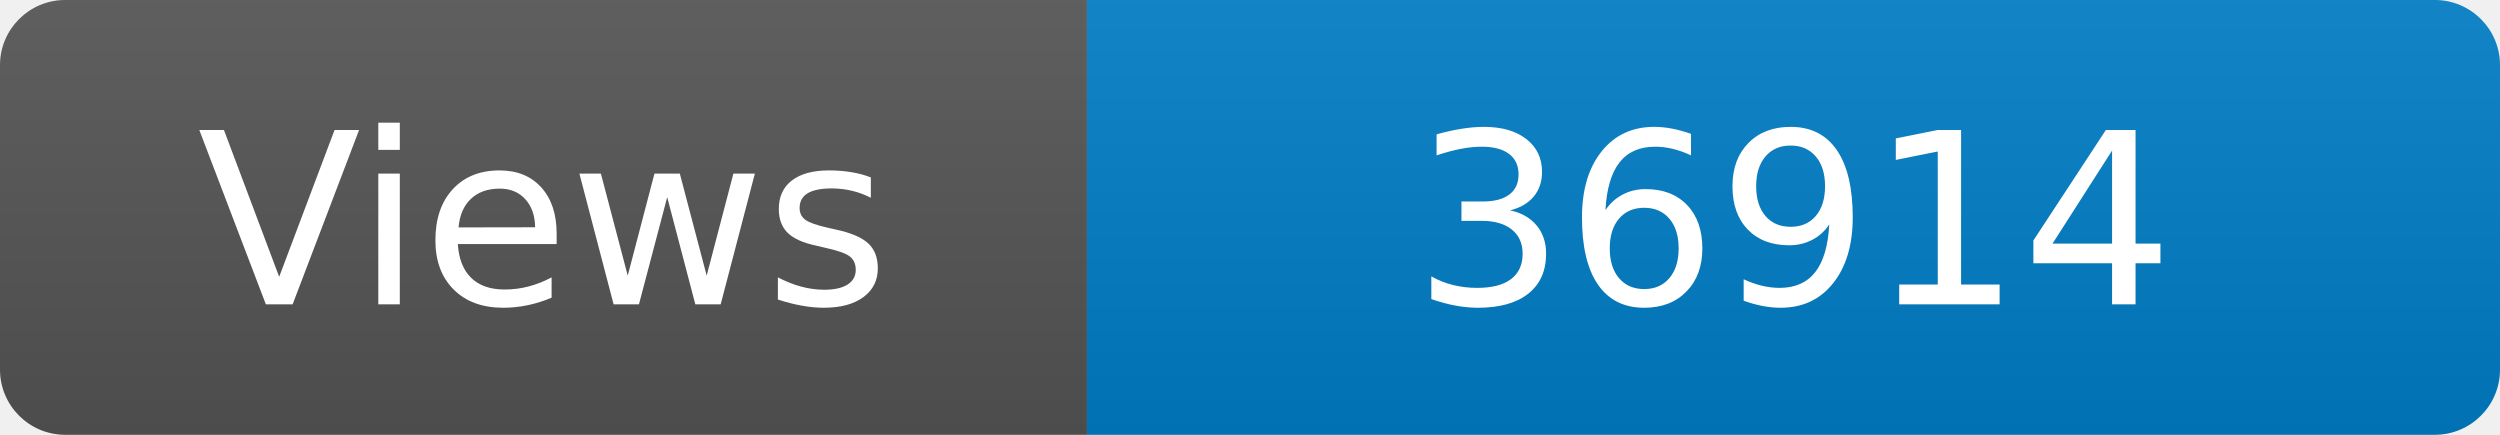
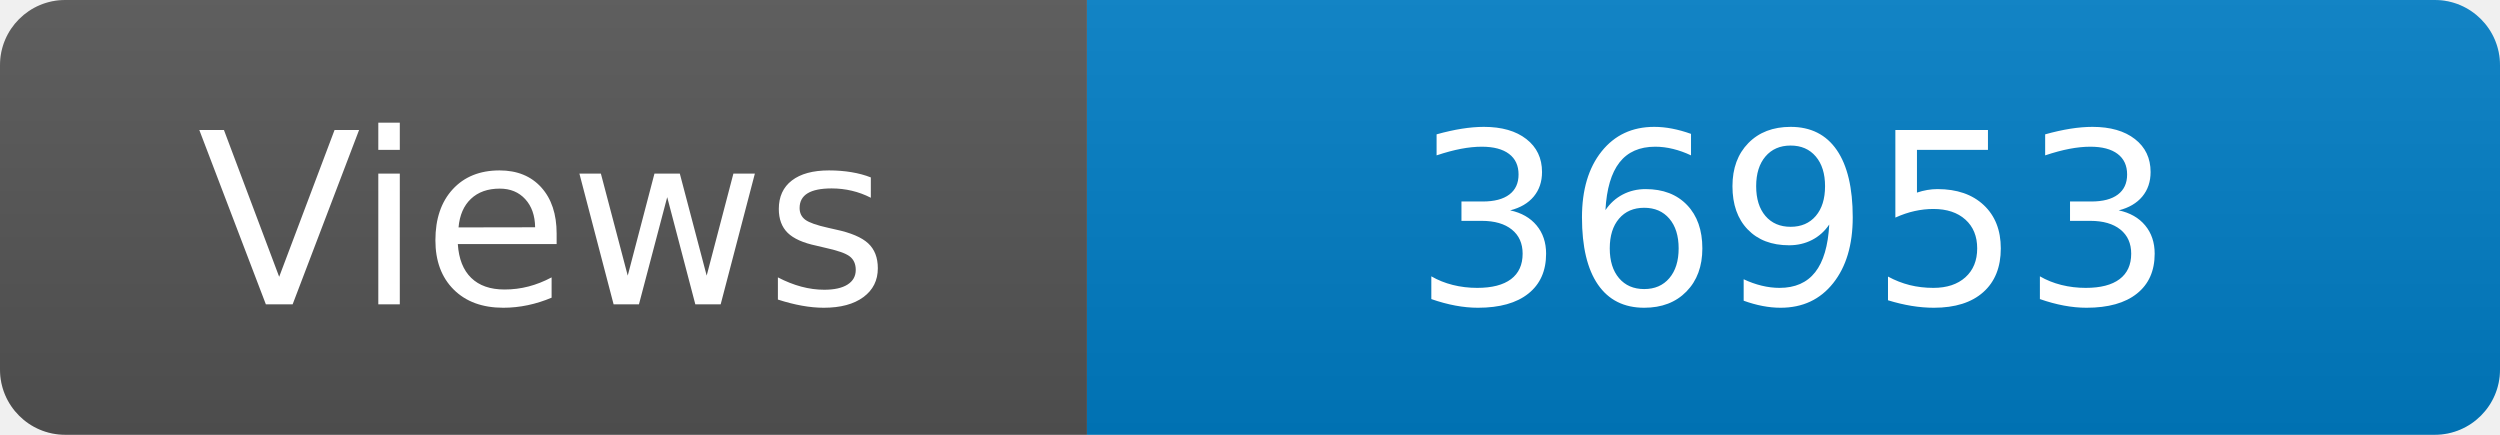
<svg xmlns="http://www.w3.org/2000/svg" width="115" height="20" role="img" aria-label="Maintained?: yes">
  <linearGradient id="s" x2="0" y2="100%">
    <stop offset="0" stop-color="#bbb" stop-opacity=".1" />
    <stop offset="1" stop-opacity=".1" />
  </linearGradient>
  <clipPath id="r">
    <rect width="115" height="20" rx="3" fill="#fff" />
  </clipPath>
  <g clip-path="url(#r)">
    <rect width="50" height="20" fill="#555" />
    <rect x="50" width="160" height="20" fill="#007ec6" />
    <rect width="115" height="20" fill="url(#s)" />
  </g>
  <g fill="#fff" text-anchor="middle" font-family="Verdana,Geneva,DejaVu Sans,sans-serif" font-size="110">
    <text x="250" y="140" transform="scale(.1)" fill="#fff">Views</text>
-     <text x="825" y="140" transform="scale(.1)" fill="#fff">36914</text>
+     <text x="825" y="140" transform="scale(.1)" fill="#fff">36953</text>
  </g>
</svg>
